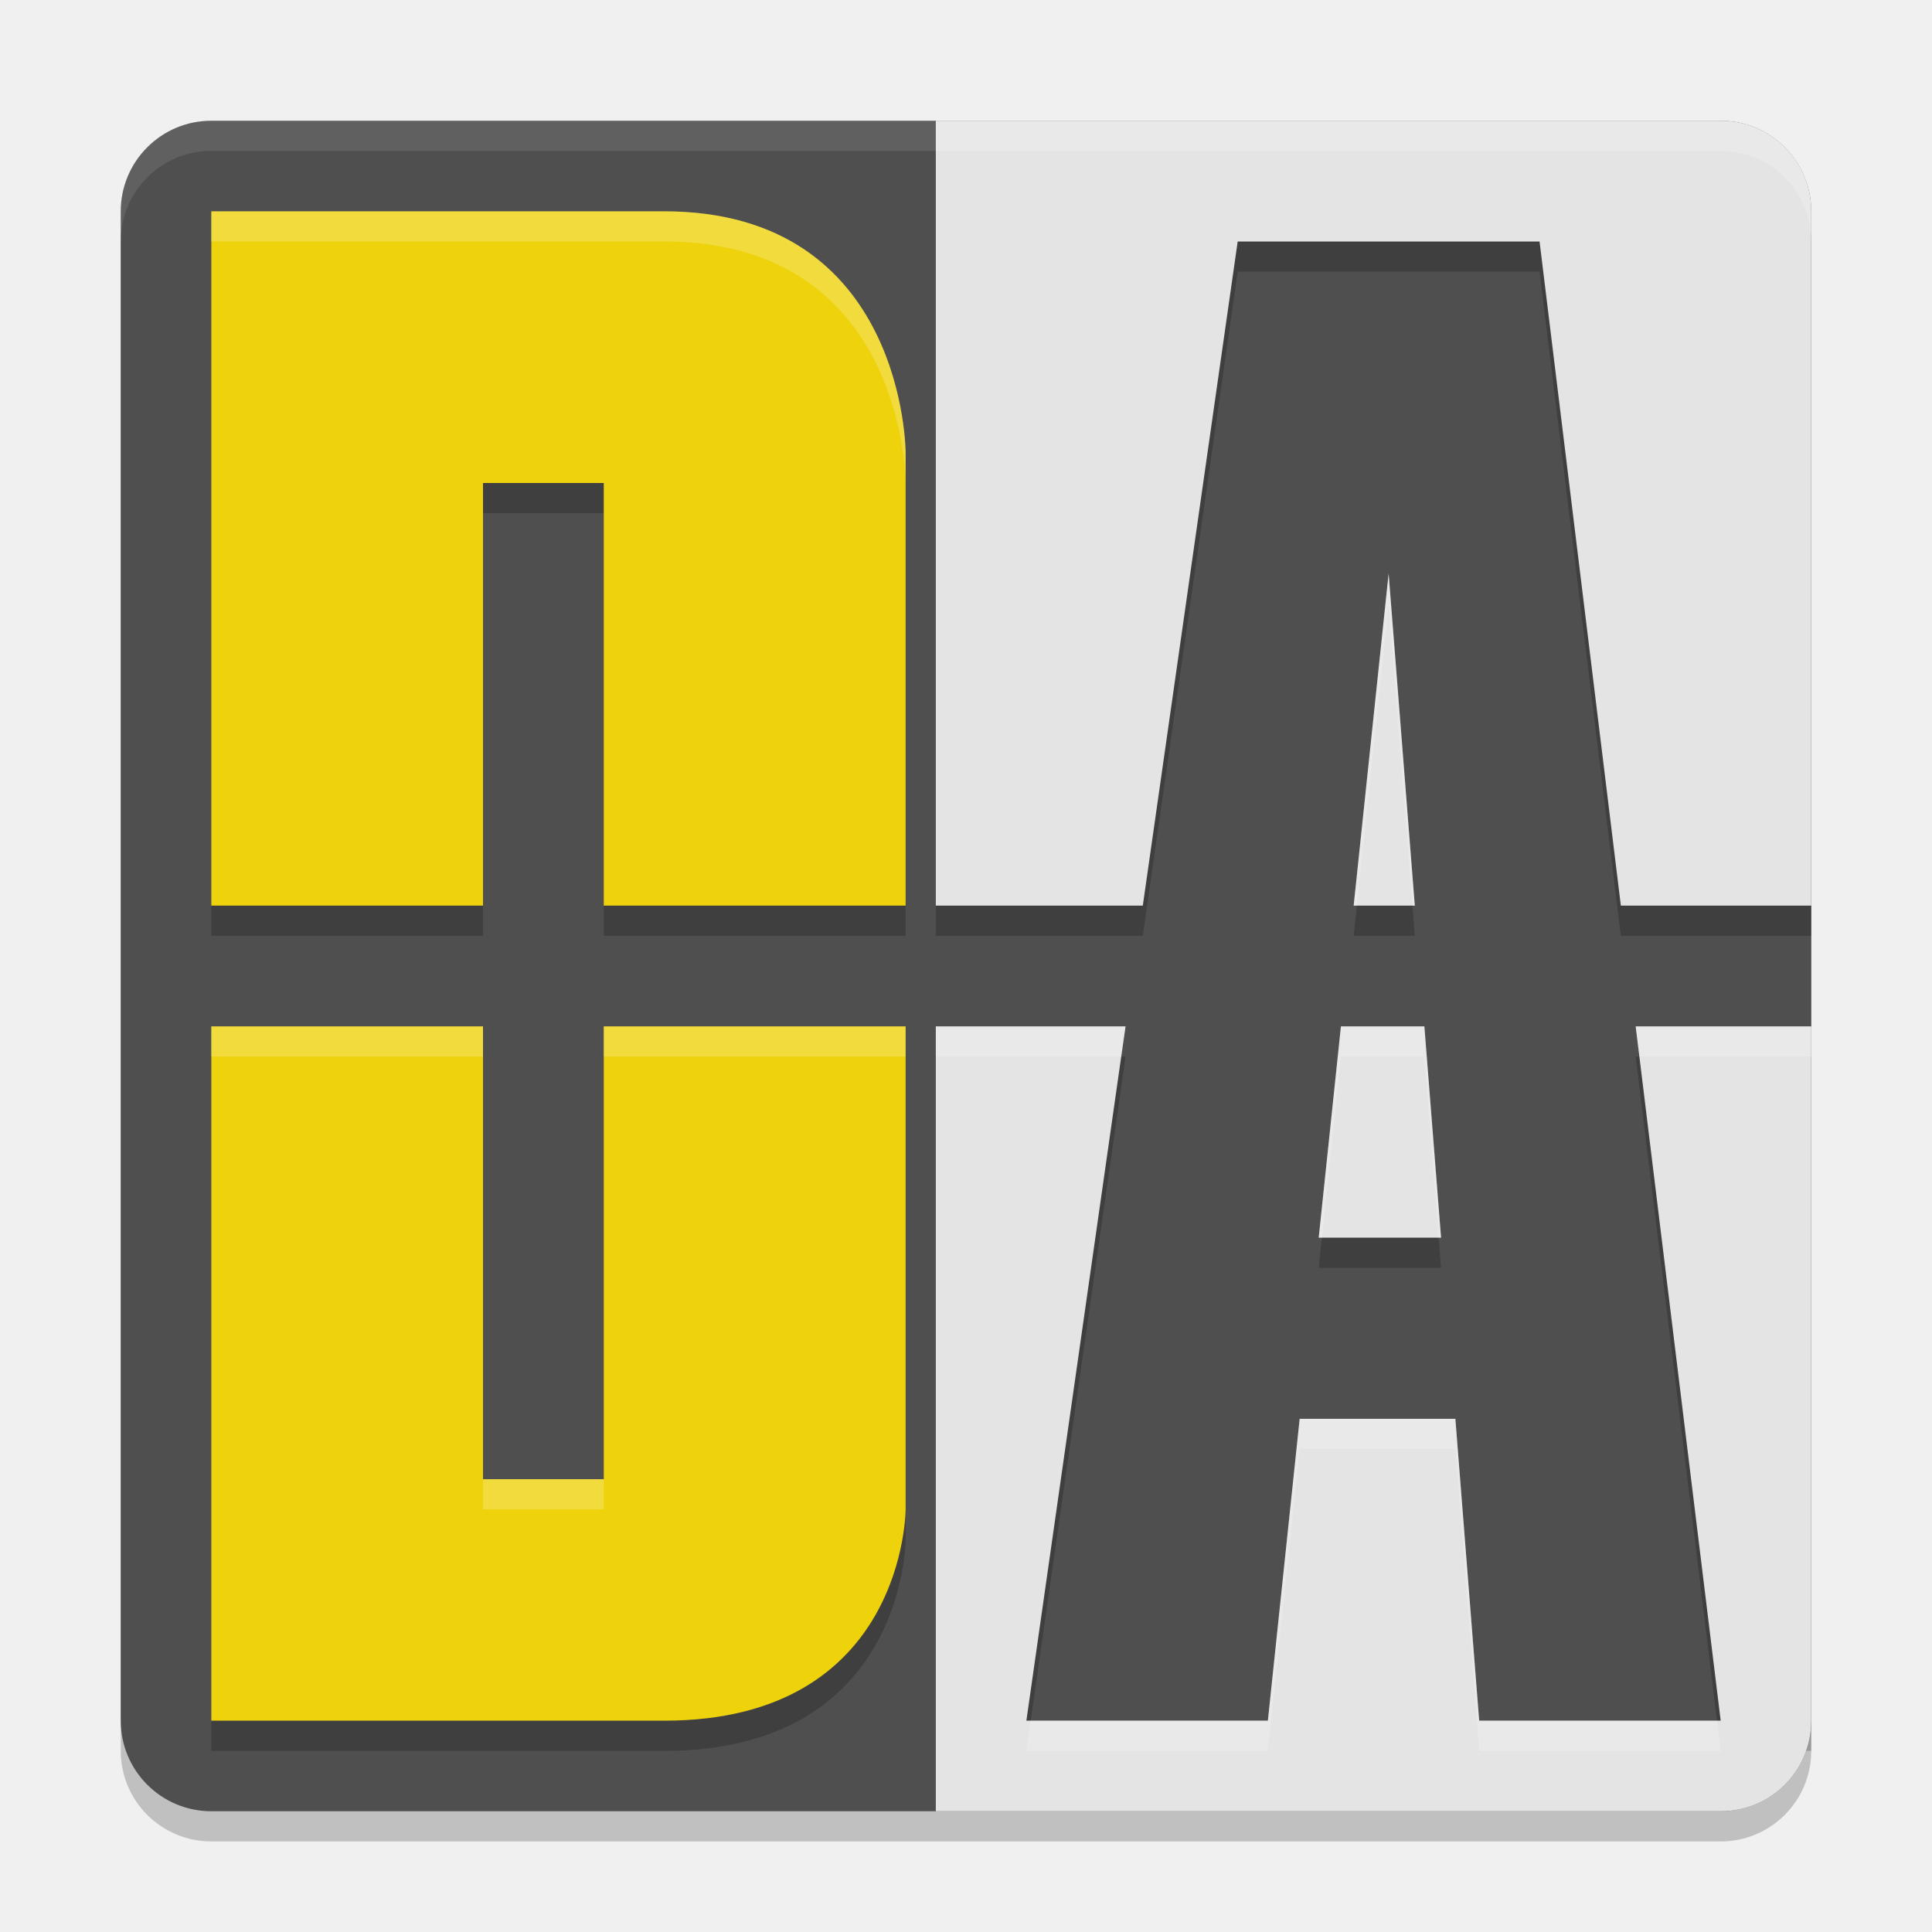
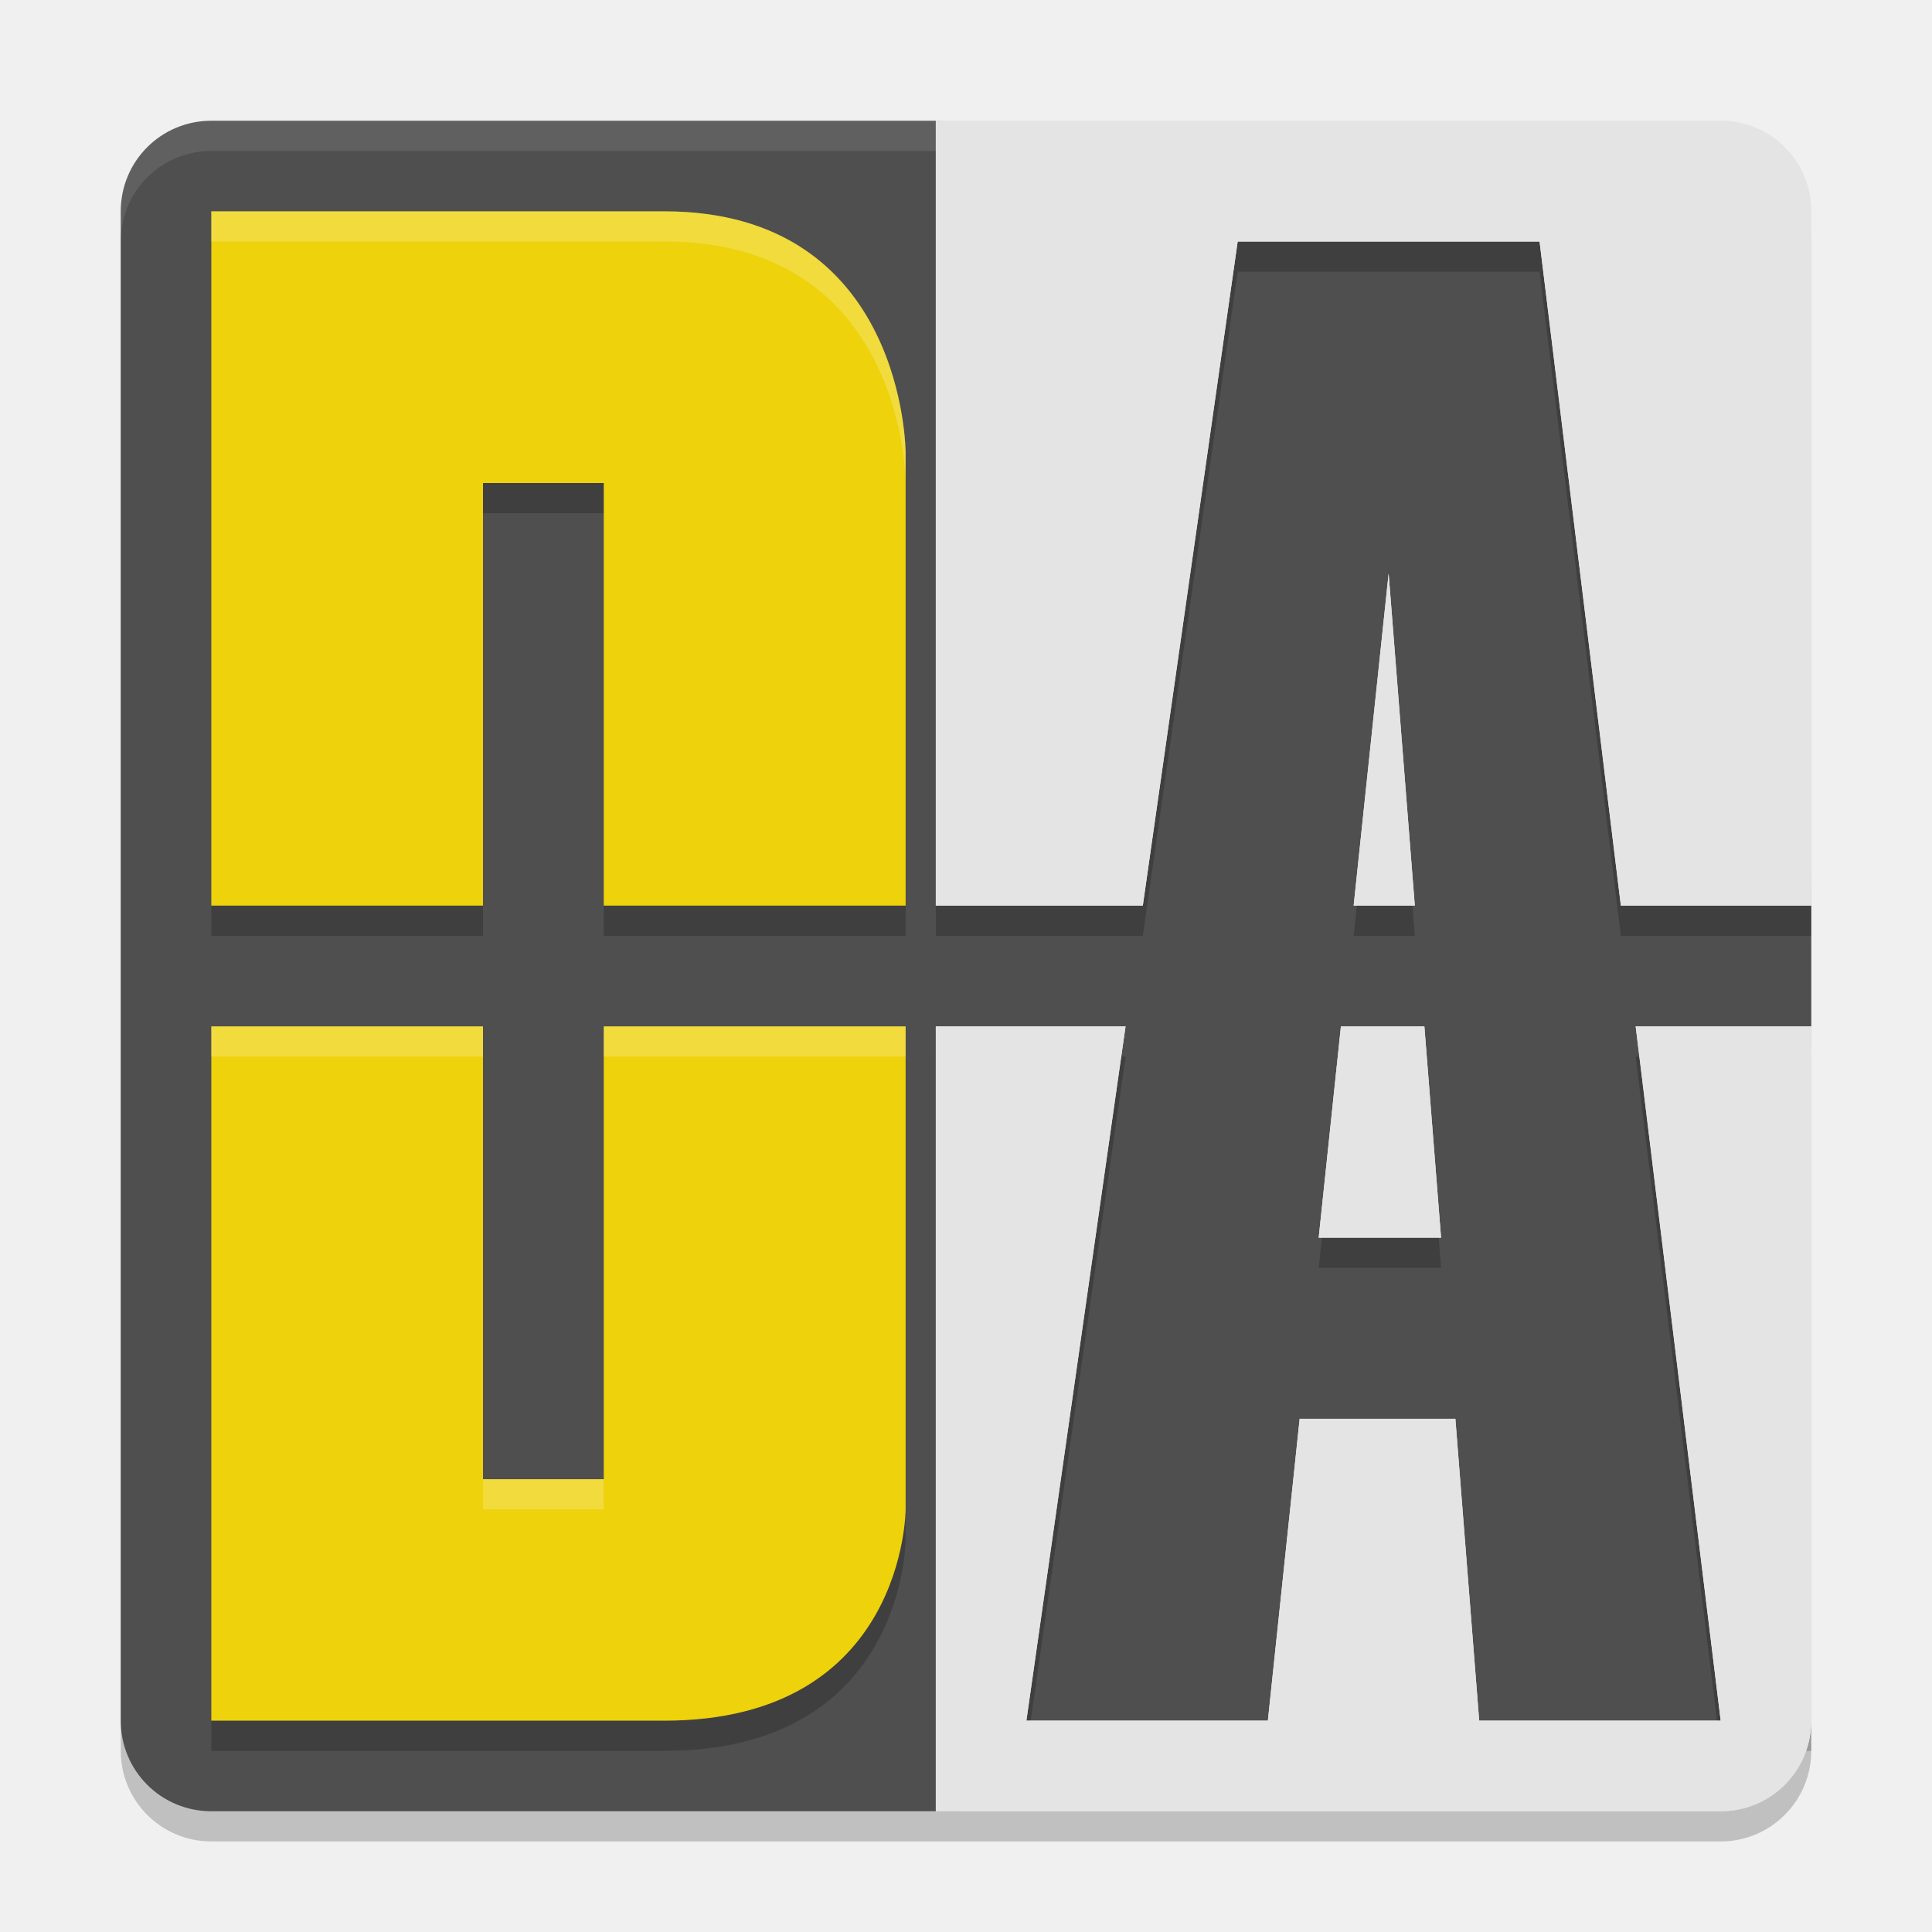
<svg xmlns="http://www.w3.org/2000/svg" width="64" height="64" version="1.1">
-   <rect x="4" y="5" width="56" height="56" rx="3" ry="3" style="opacity:.2" />
-   <rect x="4" y="4" width="56" height="56" rx="3" ry="3" style="fill:#4f4f4f" />
-   <path d="m7 4c-1.662 0-3 1.338-3 3v1c0-1.662 1.338-3 3-3h50c1.662 0 3 1.338 3 3v-1c0-1.662-1.338-3-3-3h-50z" style="fill:#ffffff;opacity:.1" />
-   <path d="m31 5v26h6.857l3.143-22h10l2.693 22h6.307v-23c0-1.662-1.338-3-3-3h-26zm15 15-1.158 11h2.025l-0.867-11zm-15 15v23h3l3.285-23h-6.285zm13.42 0-0.736 7h4.053l-0.553-7h-2.764zm9.764 0 2.816 23h3v-23h-5.816zm-11.131 13-1.053 10h7l-0.789-10h-5.158z" style="opacity:.2" />
-   <path d="m31 4v26h6.857l3.143-22h10l2.693 22h6.307v-23c0-1.662-1.338-3-3-3h-26zm15 15-1.158 11h2.025l-0.867-11zm-15 15v26h26c1.662 0 3-1.338 3-3v-23h-5.816l2.816 23h-8l-0.789-10h-5.158l-1.053 10h-8l3.285-23h-6.285zm13.42 0-0.736 7h4.053l-0.553-7h-2.764z" style="fill:#e4e4e4" />
-   <path d="m7 8v23h9v-14h4v14h10v-15s0-8-8-8zm0 27v23h15c8 0 8-7 8-7v-16h-10v15h-4v-15z" style="opacity:.2" />
-   <path d="m7 7v23h9v-14h4v14h10v-15s0-8-8-8h-15zm0 27v23h15c8 0 8-7 8-7v-16h-10v15h-4v-15h-9z" style="fill:#edd20c" />
-   <path d="m31 4v1h26c1.662 0 3 1.338 3 3v-1c0-1.662-1.338-3-3-3h-26zm15 15-1.158 11h0.105l1.053-10 0.789 10h0.078l-0.867-11zm-15 15v1h6.143l0.143-1h-6.285zm13.42 0-0.736 7h0.105l0.631-6h2.764l0.475 6h0.078l-0.553-7h-2.764zm9.764 0 0.123 1h5.693v-1h-5.816zm-11.131 13-1.053 10h-7.857l-0.143 1h8l1.053-10h5.158l0.789 10h8l-0.123-1h-7.877l-0.789-10h-5.158z" style="fill:#ffffff;opacity:.2" />
-   <path d="m7 7v1h15c8 0 8 8 8 8v-1s0-8-8-8h-15zm0 27v1h9v-1h-9zm13 0v1h10v-1h-10zm-4 15v1h4v-1h-4z" style="fill:#ffffff;opacity:.2" />
+   <rect style="opacity:.2" width="56" height="56" x="4" y="5" rx="3" ry="3" />
+   <path style="fill:#4f4f4f" d="m 7,4 h 24.092 l 25.137,1.985 c 1.657,0.131 2.214,2.555 2.338,4.213 L 60,29.27 v 5.292 l -1.213,18.028 c -0.112,1.658 -2,6.584 -3.662,6.638 L 31.422,60 H 7 C 5.338,60 4,58.662 4,57 V 7 C 4,5.338 5.338,4 7,4 Z" />
+   <path style="fill:#ffffff;opacity:.1" d="m7 4c-1.662 0-3 1.338-3 3v1c0-1.662 1.338-3 3-3h50c1.662 0 3 1.338 3 3v-1c0-1.662-1.338-3-3-3h-50z" />
+   <path style="opacity:.2" d="m31 5v26h6.857l3.143-22h10l2.693 22h6.307v-23c0-1.662-1.338-3-3-3h-26zm15 15-1.158 11h2.025l-0.867-11zm-15 15v23h3l3.285-23h-6.285zm13.42 0-0.736 7h4.053l-0.553-7h-2.764zm9.764 0 2.816 23h3v-23h-5.816zm-11.131 13-1.053 10h7l-0.789-10h-5.158z" />
+   <path style="fill:#e4e4e4" d="m31 4v26h6.857l3.143-22h10l2.693 22h6.307v-23c0-1.662-1.338-3-3-3h-26zm15 15-1.158 11h2.025l-0.867-11zm-15 15v26h26c1.662 0 3-1.338 3-3v-23h-5.816l2.816 23h-8l-0.789-10h-5.158l-1.053 10h-8l3.285-23h-6.285zm13.42 0-0.736 7h4.053l-0.553-7h-2.764z" />
+   <path style="opacity:.2" d="m7 8v23h9v-14h4v14h10v-15s0-8-8-8zm0 27v23h15c8 0 8-7 8-7v-16h-10v15h-4v-15z" />
+   <path style="fill:#edd20c" d="m7 7v23h9v-14h4v14h10v-15s0-8-8-8h-15zm0 27v23h15c8 0 8-7 8-7v-16h-10v15h-4v-15h-9z" />
+   <path style="fill:#ffffff;opacity:.2" d="m31 4v1h26c1.662 0 3 1.338 3 3v-1c0-1.662-1.338-3-3-3h-26zm15 15-1.158 11h0.105l1.053-10 0.789 10h0.078l-0.867-11zm-15 15v1h6.143l0.143-1h-6.285zm13.42 0-0.736 7h0.105l0.631-6h2.764l0.475 6h0.078l-0.553-7h-2.764zm9.764 0 0.123 1h5.693v-1h-5.816zm-11.131 13-1.053 10h-7.857l-0.143 1h8l1.053-10h5.158l0.789 10h8l-0.123-1h-7.877l-0.789-10h-5.158z" />
+   <path style="fill:#ffffff;opacity:.2" d="m7 7v1h15c8 0 8 8 8 8v-1s0-8-8-8h-15zm0 27v1h9v-1h-9zm13 0v1h10v-1h-10zm-4 15v1h4v-1h-4z" />
+   <path style="fill:#e4e4e4" d="m31 4v26h6.857l3.143-22h10l2.693 22h6.307v-23c0-1.662-1.338-3-3-3h-26zm15 15-1.158 11h2.025l-0.867-11zm-15 15v26h26c1.662 0 3-1.338 3-3v-23h-5.816l2.816 23h-8l-0.789-10h-5.158l-1.053 10h-8l3.285-23h-6.285zm13.42 0-0.736 7h4.053l-0.553-7h-2.764z" />
</svg>
